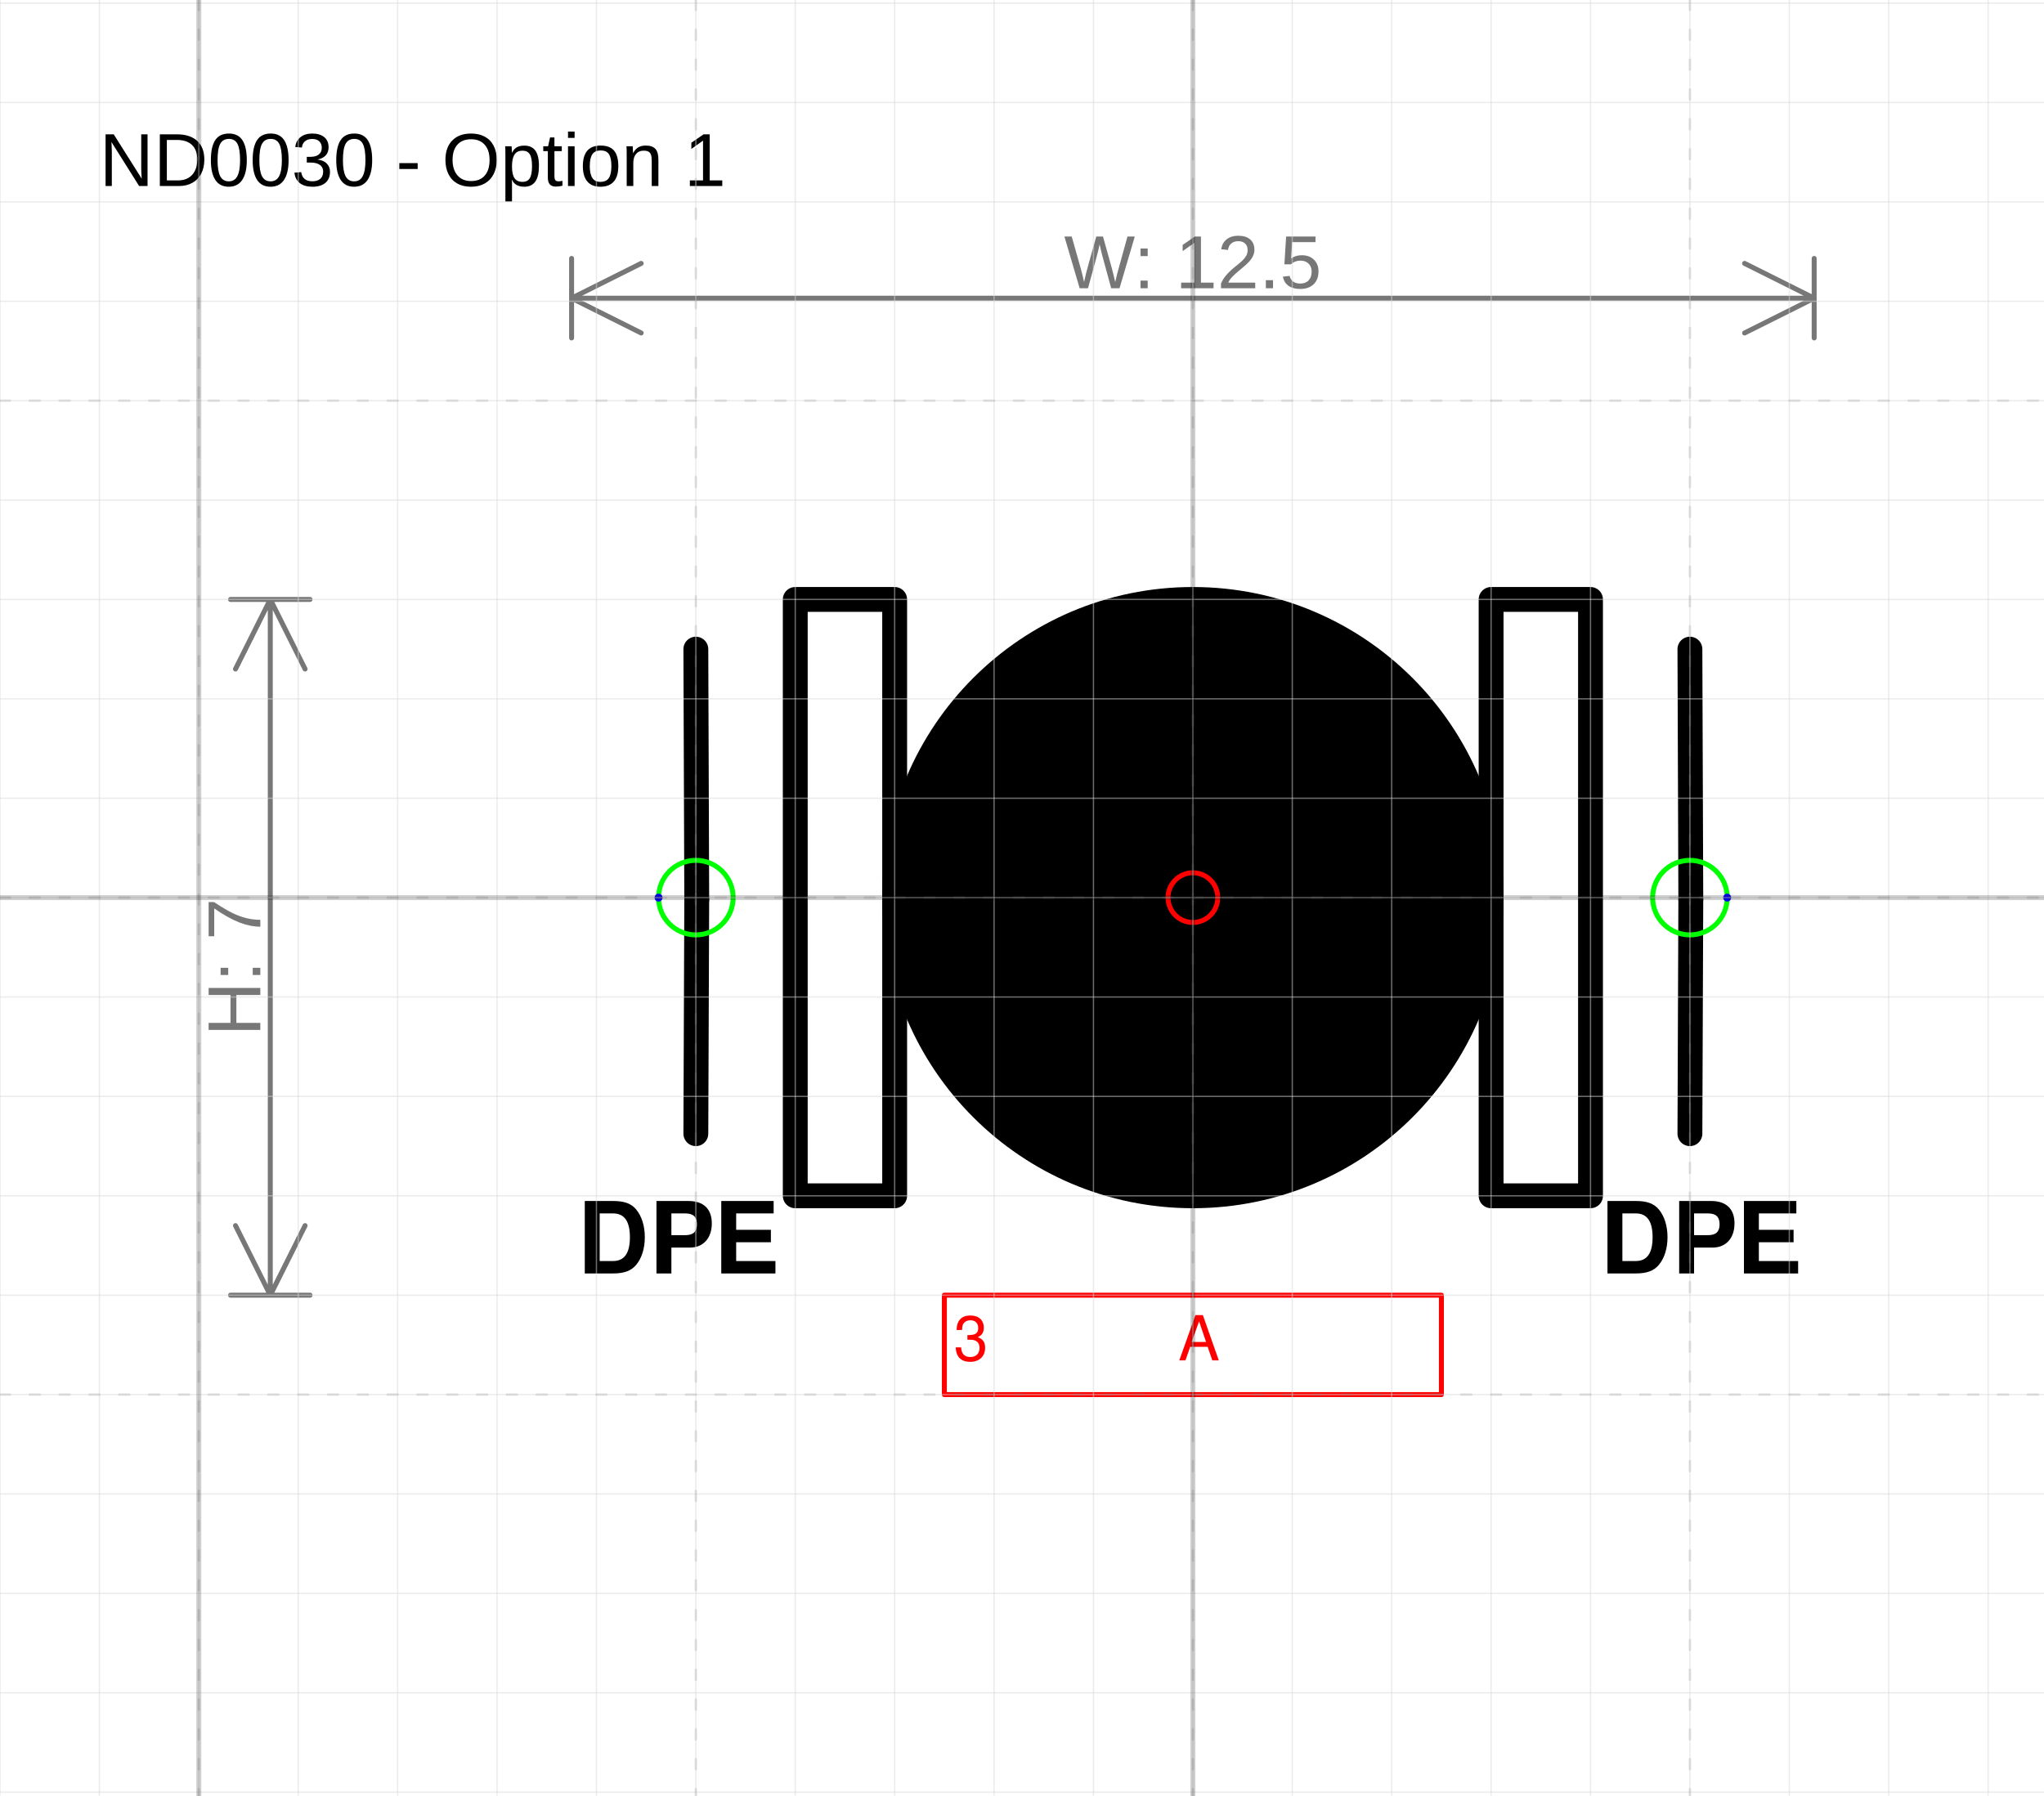
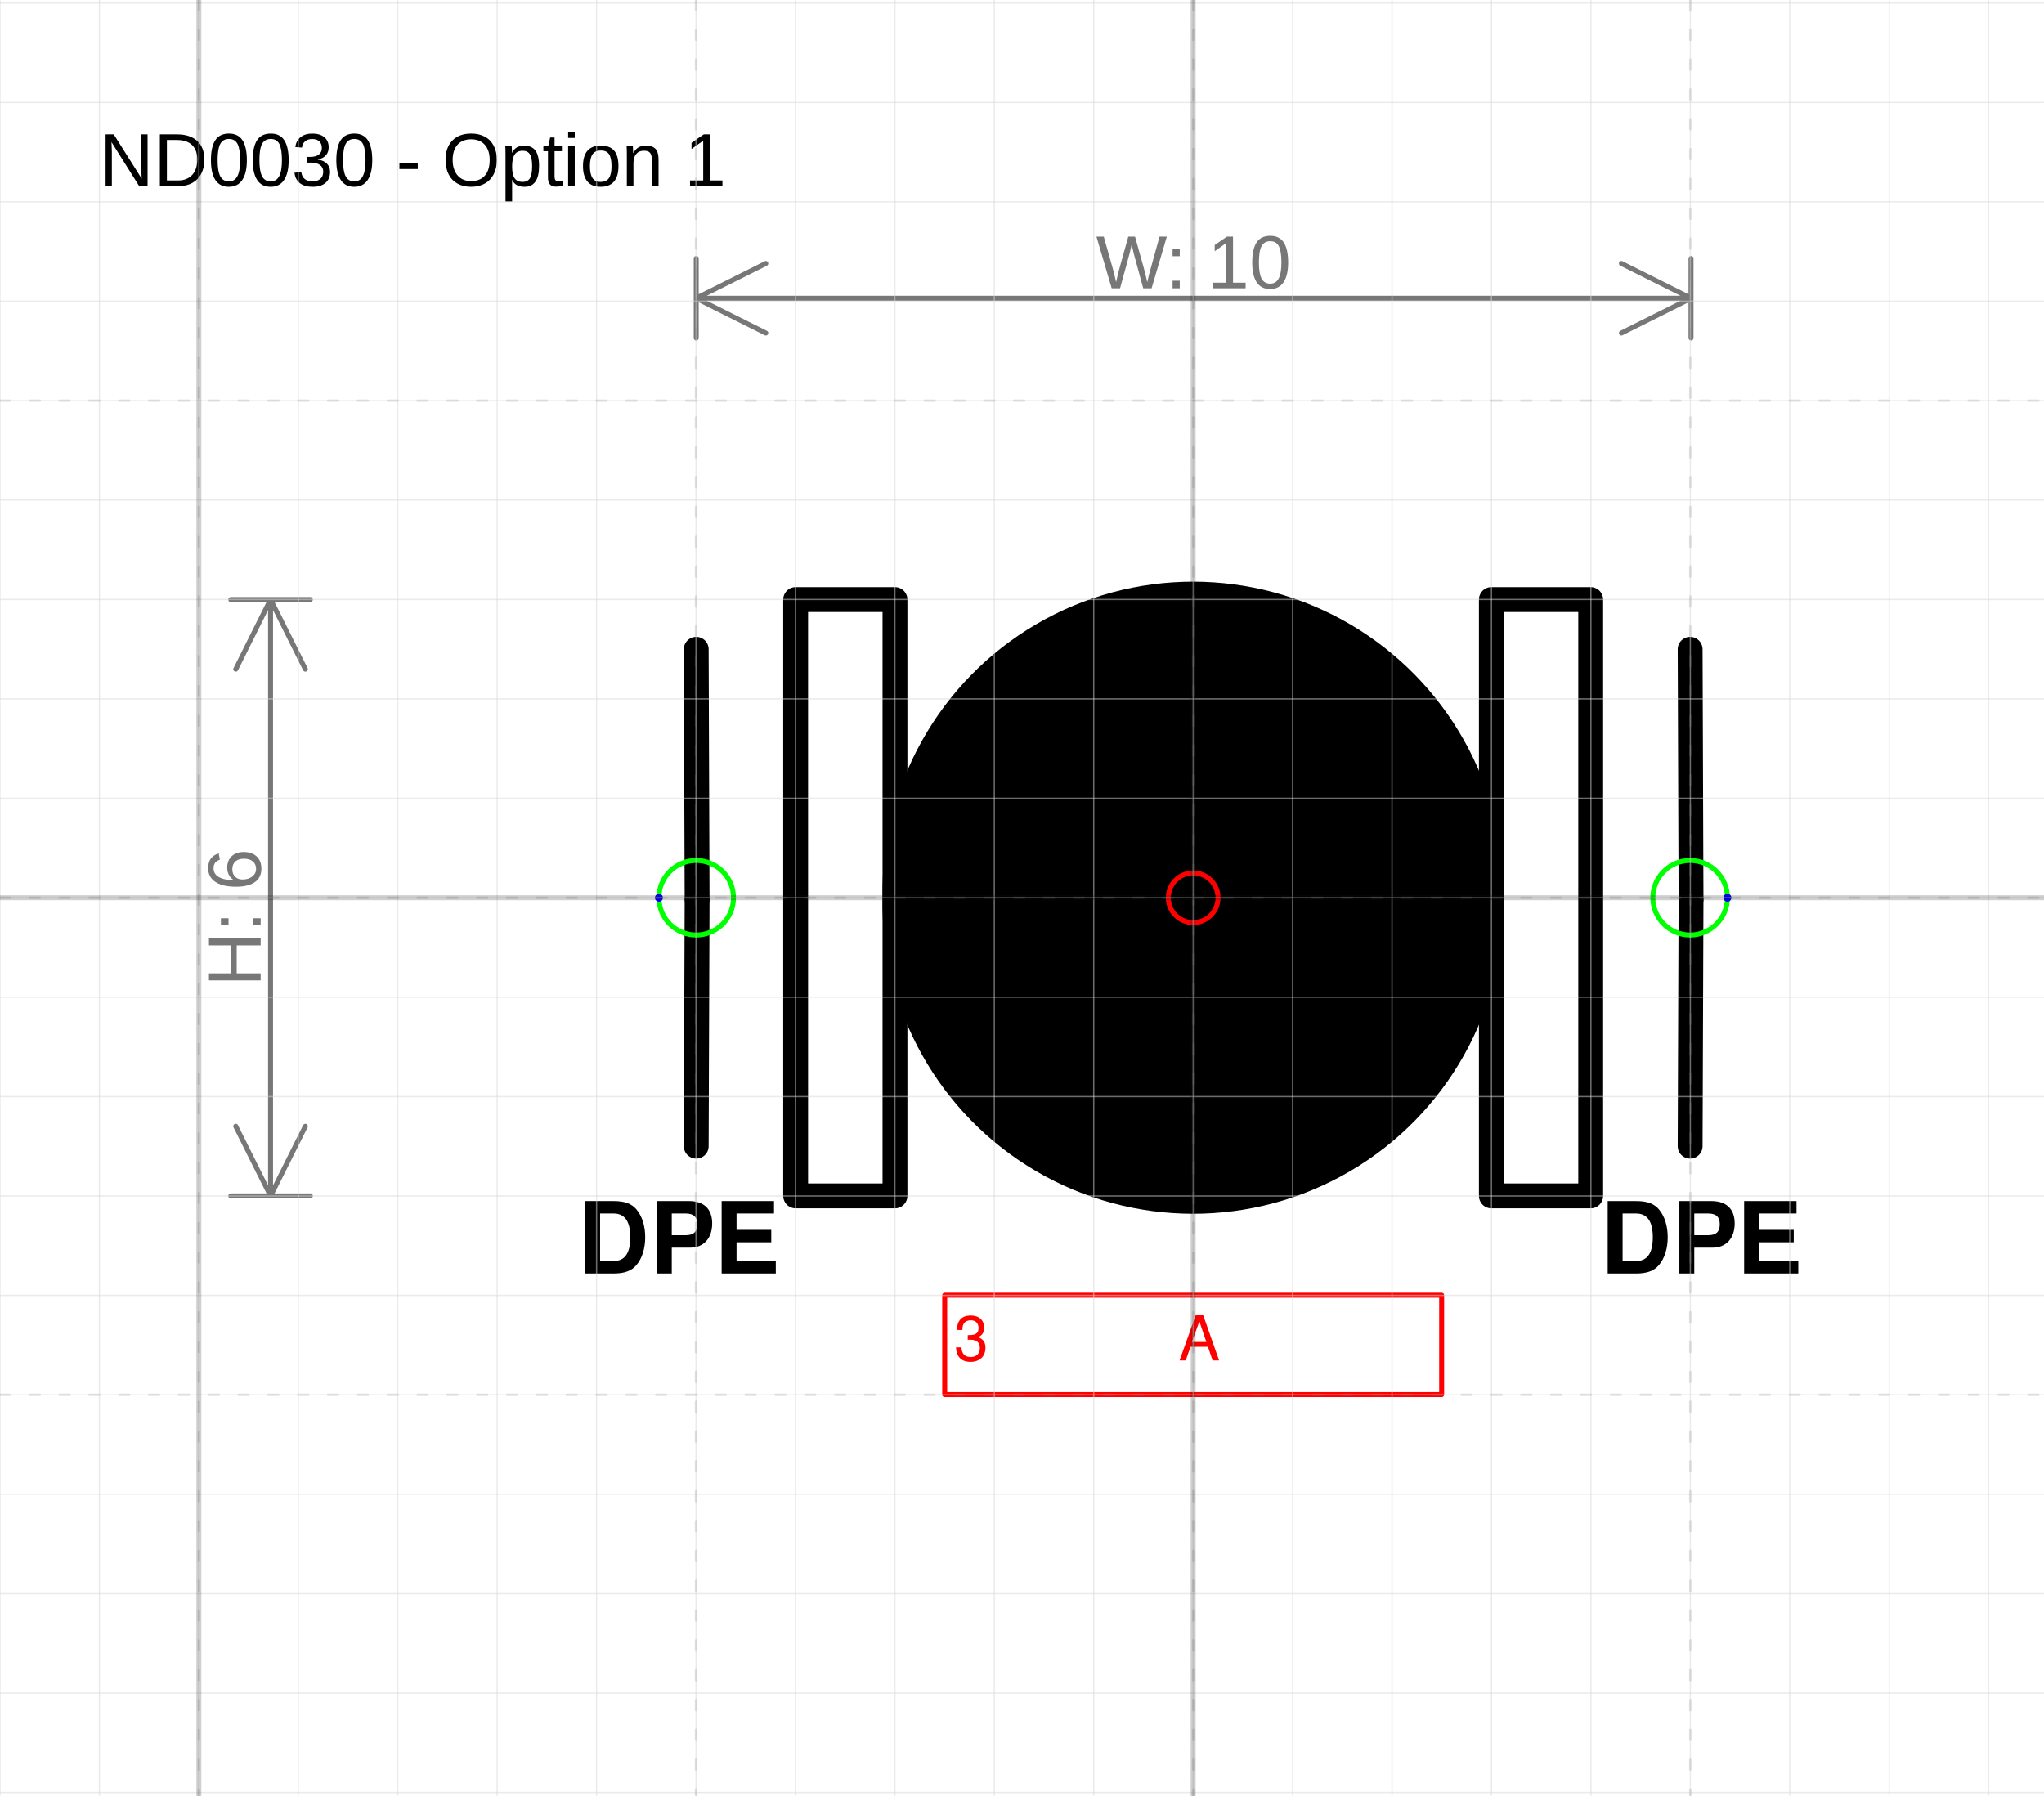
- <svg xmlns="http://www.w3.org/2000/svg" version="1.1" width="87.041mm" height="76.459mm" viewBox="-12 -9.031 20.562 18.062">
+ <svg xmlns="http://www.w3.org/2000/svg" version="1.1" width="87.018mm" height="76.444mm" viewBox="-12 -9.03 20.557 18.059">
  <defs />
  <g>
-     <g id="cell-AwpCzU6rZwWW468GVg_e-126" layer="Symbol">
-       <path fill="none" stroke="none" d="M4 3L6.25 3 6.25 4 4 4z" stroke-width="0.25" stroke-linecap="round" stroke-linejoin="round" />
+     <g id="cell-OQSzNTRiM4NGO5r0WHCF-22" layer="Symbol">
+       <path fill="none" stroke="rgb(0, 0, 0)" d="M2.999-2.999L3.998-2.999 3.998 2.999 2.999 2.999z" stroke-width="0.25" stroke-linecap="round" stroke-linejoin="round" />
+     </g>
+     <g id="cell-OQSzNTRiM4NGO5r0WHCF-19" layer="Symbol">
+       <path d="M-4.998 2.499L-4.989 0.018" fill="none" stroke="rgb(0, 0, 0)" stroke-miterlimit="10" stroke-width="0.25" stroke-linecap="round" stroke-linejoin="round" />
+     </g>
+     <g id="cell-OQSzNTRiM4NGO5r0WHCF-18" layer="Symbol">
+       <path d="M-4.989 0.018L-4.998-2.499" fill="none" stroke="rgb(0, 0, 0)" stroke-miterlimit="10" stroke-width="0.25" stroke-linecap="round" stroke-linejoin="round" />
+     </g>
+     <g id="cell-OQSzNTRiM4NGO5r0WHCF-17" layer="Symbol">
+       <path d="M4.998 2.499L5.007 0.018" fill="none" stroke="rgb(0, 0, 0)" stroke-miterlimit="10" stroke-width="0.25" stroke-linecap="round" stroke-linejoin="round" />
+     </g>
+     <g id="cell-OQSzNTRiM4NGO5r0WHCF-16" layer="Symbol">
+       <path d="M5.007 0.018L4.998-2.499" fill="none" stroke="rgb(0, 0, 0)" stroke-miterlimit="10" stroke-width="0.25" stroke-linecap="round" stroke-linejoin="round" />
+     </g>
+     <g id="cell-OQSzNTRiM4NGO5r0WHCF-14" layer="Symbol">
+       <path fill="none" stroke="rgb(0, 0, 0)" d="M-3.998-2.999L-2.999-2.999-2.999 2.999-3.998 2.999z" stroke-width="0.25" stroke-linecap="round" stroke-linejoin="round" />
+     </g>
+     <g id="cell-OQSzNTRiM4NGO5r0WHCF-13" layer="Symbol">
+       <path fill="#000000" stroke="rgb(0, 0, 0)" d="M-2.999 0a2.999 2.999 0 1 0 5.997 0 2.999 2.999 0 1 0-5.997 0" stroke-width="0.25" stroke-linecap="round" stroke-linejoin="round" />
+     </g>
+     <g id="cell-OQSzNTRiM4NGO5r0WHCF-10" content="&lt;object label=&quot;%LabelLines%&amp;amp;nbsp; &amp;amp;nbsp; &amp;amp;nbsp; &amp;amp;nbsp; &amp;amp;nbsp; &amp;amp;nbsp;%LabelIndex%&quot; placeholders=&quot;1&quot; LabelLines=&quot;3&quot; LabelIndex=&quot;A&quot;/&gt;" data-label="%LabelLines%&amp;nbsp; &amp;nbsp; &amp;nbsp; &amp;nbsp; &amp;nbsp; &amp;nbsp;%LabelIndex%" data-placeholders="1" data-LabelLines="3" data-LabelIndex="A" layer="Label">
+       <path fill="none" stroke="#ff0000" d="M-2.499 3.998L2.499 3.998 2.499 4.998-2.499 4.998z" stroke-width="0.05" stroke-linecap="round" stroke-linejoin="round" />
      <g>
-         <text fill="rgb(0, 0, 0)" font-family="Helvetica" font-size="40px" font-weight="bold" transform="matrix(0.025 0 0 0.025 4.09375 3.78125)" stroke-width="0.25" stroke-linecap="round" stroke-linejoin="round">DPE</text>
+         <text fill="#FF0000" font-family="Helvetica" font-size="40px" transform="matrix(0.0156182 0 0 0.0156182 -2.4052 4.65421)" stroke-width="0.05" stroke-linecap="round" stroke-linejoin="round">3           A</text>
      </g>
    </g>
-     <g id="cell-AwpCzU6rZwWW468GVg_e-125" layer="Symbol">
-       <path fill="none" stroke="none" d="M-6.25 3L-4 3-4 4-6.25 4z" stroke-width="0.25" stroke-linecap="round" stroke-linejoin="round" />
+     <g id="cell-AwpCzU6rZwWW468GVg_e-126" layer="Label">
+       <path fill="none" stroke="none" d="M3.998 2.999L6.247 2.999 6.247 3.998 3.998 3.998z" stroke-width="0.05" stroke-linecap="round" stroke-linejoin="round" />
      <g>
-         <text fill="rgb(0, 0, 0)" font-family="Helvetica" font-size="40px" text-anchor="end" font-weight="bold" transform="matrix(0.025 0 0 0.025 -4.15625 3.78125)" stroke-width="0.25" stroke-linecap="round" stroke-linejoin="round">DPE</text>
+         <text fill="rgb(0, 0, 0)" font-family="Helvetica" font-size="40px" font-weight="bold" transform="matrix(0.0249891 0 0 0.0249891 4.09196 3.7796)" stroke-width="0.05" stroke-linecap="round" stroke-linejoin="round">DPE</text>
      </g>
    </g>
-     <g id="cell-OQSzNTRiM4NGO5r0WHCF-22" layer="Symbol">
-       <path fill="none" stroke="rgb(0, 0, 0)" d="M3-3L4-3 4 3 3 3z" stroke-width="0.25" stroke-linecap="round" stroke-linejoin="round" />
-     </g>
-     <g id="cell-OQSzNTRiM4NGO5r0WHCF-19" layer="Symbol">
-       <path d="M-5 2.375L-4.991 0.018" fill="none" stroke="rgb(0, 0, 0)" stroke-miterlimit="10" stroke-width="0.25" stroke-linecap="round" stroke-linejoin="round" />
-     </g>
-     <g id="cell-OQSzNTRiM4NGO5r0WHCF-18" layer="Symbol">
-       <path d="M-4.991 0.018L-5-2.5" fill="none" stroke="rgb(0, 0, 0)" stroke-miterlimit="10" stroke-width="0.25" stroke-linecap="round" stroke-linejoin="round" />
-     </g>
-     <g id="cell-OQSzNTRiM4NGO5r0WHCF-17" layer="Symbol">
-       <path d="M5 2.375L5.009 0.018" fill="none" stroke="rgb(0, 0, 0)" stroke-miterlimit="10" stroke-width="0.25" stroke-linecap="round" stroke-linejoin="round" />
-     </g>
-     <g id="cell-OQSzNTRiM4NGO5r0WHCF-16" layer="Symbol">
-       <path d="M5.009 0.018L5-2.5" fill="none" stroke="rgb(0, 0, 0)" stroke-miterlimit="10" stroke-width="0.25" stroke-linecap="round" stroke-linejoin="round" />
-     </g>
-     <g id="cell-OQSzNTRiM4NGO5r0WHCF-14" layer="Symbol">
-       <path fill="none" stroke="rgb(0, 0, 0)" d="M-4-3L-3-3-3 3-4 3z" stroke-width="0.25" stroke-linecap="round" stroke-linejoin="round" />
-     </g>
-     <g id="cell-OQSzNTRiM4NGO5r0WHCF-13" layer="Symbol">
-       <path fill="#000000" stroke="rgb(0, 0, 0)" d="M-3 0a3 3 0 1 0 6 0 3 3 0 1 0-6 0" stroke-width="0.25" stroke-linecap="round" stroke-linejoin="round" />
-     </g>
-     <g id="cell-OQSzNTRiM4NGO5r0WHCF-10" content="&lt;object label=&quot;%LabelLines%&amp;amp;nbsp; &amp;amp;nbsp; &amp;amp;nbsp; &amp;amp;nbsp; &amp;amp;nbsp; &amp;amp;nbsp;%LabelIndex%&quot; placeholders=&quot;1&quot; LabelLines=&quot;3&quot; LabelIndex=&quot;A&quot;/&gt;" data-label="%LabelLines%&amp;nbsp; &amp;nbsp; &amp;nbsp; &amp;nbsp; &amp;nbsp; &amp;nbsp;%LabelIndex%" data-placeholders="1" data-LabelLines="3" data-LabelIndex="A" layer="Label">
-       <path fill="none" stroke="#ff0000" d="M-2.5 4L2.5 4 2.5 5-2.5 5z" stroke-width="0.05" stroke-linecap="round" stroke-linejoin="round" />
+     <g id="cell-AwpCzU6rZwWW468GVg_e-125" layer="Label">
+       <path fill="none" stroke="none" d="M-6.247 2.999L-3.998 2.999-3.998 3.998-6.247 3.998z" stroke-width="0.05" stroke-linecap="round" stroke-linejoin="round" />
      <g>
-         <text fill="#FF0000" font-family="Helvetica" font-size="40px" transform="matrix(0.015625 0 0 0.015625 -2.40625 4.65625)" stroke-width="0.05" stroke-linecap="round" stroke-linejoin="round">3           A</text>
+         <text fill="rgb(0, 0, 0)" font-family="Helvetica" font-size="40px" text-anchor="end" font-weight="bold" transform="matrix(0.0249891 0 0 0.0249891 -4.15443 3.7796)" stroke-width="0.05" stroke-linecap="round" stroke-linejoin="round">DPE</text>
      </g>
    </g>
    <g id="cell-OQSzNTRiM4NGO5r0WHCF-11" content="&lt;object label=&quot;Connection&quot; PipingConnector=&quot;Y&quot; LabelConnector=&quot;N&quot; SignalConnector=&quot;N&quot; Direction=&quot;0&quot;/&gt;" data-label="Connection" data-PipingConnector="Y" data-LabelConnector="N" data-SignalConnector="N" data-Direction="0" layer="Connection">
-       <ellipse cx="5" cy="0" rx="0.375" ry="0.375" fill="none" stroke="#00ff00" stroke-width="0.05" />
-       <ellipse cx="5.375" cy="0" rx="0.04" ry="0.04" fill="#0000ff" stroke="none" stroke-width="0.05" />
+       <ellipse cx="4.998" cy="0" rx="0.375" ry="0.375" fill="none" stroke="#00ff00" stroke-width="0.05" />
+       <ellipse cx="5.373" cy="0" rx="0.04" ry="0.04" fill="#0000ff" stroke="none" stroke-width="0.05" />
    </g>
    <g id="cell-OQSzNTRiM4NGO5r0WHCF-12" content="&lt;object label=&quot;Connection&quot; PipingConnector=&quot;Y&quot; LabelConnector=&quot;N&quot; SignalConnector=&quot;N&quot; Direction=&quot;180&quot;/&gt;" data-label="Connection" data-PipingConnector="Y" data-LabelConnector="N" data-SignalConnector="N" data-Direction="180" layer="Connection">
-       <ellipse cx="-5" cy="0" rx="0.375" ry="0.375" fill="none" stroke="#00ff00" stroke-width="0.05" />
-       <ellipse cx="-5.375" cy="4.5924253663221344e-17" rx="0.04" ry="0.04" fill="#0000ff" stroke="none" stroke-width="0.05" />
+       <ellipse cx="-4.998" cy="0" rx="0.375" ry="0.375" fill="none" stroke="#00ff00" stroke-width="0.05" />
+       <ellipse cx="-5.373" cy="4.5924253663221344e-17" rx="0.04" ry="0.04" fill="#0000ff" stroke="none" stroke-width="0.05" />
    </g>
    <g id="cell-OQSzNTRiM4NGO5r0WHCF-5" content="&lt;object label=&quot;origo&quot;/&gt;" data-label="origo" layer="Origo">
      <ellipse cx="0" cy="0" rx="0.25" ry="0.25" fill="none" stroke="#ff0000" stroke-width="0.05" />
    </g>
  </g>
  <g layer="Dimension">
-     <text font-size="40px" font-family="Arial" text-anchor="middle" fill="#777777" stroke-linecap="round" stroke-linejoin="round" transform="matrix(0.0188976 0 0 0.0188976 0 -6.13125)">W: 12.5</text>
-     <path d="M-6.25,-6.031 6.25,-6.031 M-6.25,-6.031 -5.55,-6.381 M-6.25,-6.031 -5.55,-5.681 M6.25,-6.031 5.55,-6.381 M6.25,-6.031 5.55,-5.681 M-6.25,-5.631 -6.25,-6.431 M6.25,-5.631 6.25,-6.431" stroke="#777777" stroke-width="0.05" stroke-linecap="round" stroke-linejoin="round" />
-     <text font-size="40px" font-family="Arial" text-anchor="middle" fill="#777777" transform="matrix(1.15715e-18 -0.0188976 0.0188976 1.15715e-18 -9.38125 0.7)" stroke-linecap="round" stroke-linejoin="round">H: 7</text>
-     <path d="M-9.281-3L-9.281 4M-9.281-3L-8.931-2.3M-9.281-3L-9.631-2.3M-9.281 4L-8.931 3.3M-9.281 4L-9.631 3.3M-9.681-3L-8.881-3M-9.681 4L-8.881 4" stroke="#777777" stroke-width="0.05" stroke-linecap="round" stroke-linejoin="round" />
+     <text font-size="40px" font-family="Arial" text-anchor="middle" fill="#777777" stroke-linecap="round" stroke-linejoin="round" transform="matrix(0.0188976 0 0 0.0188976 0.00437307 -6.12992)">W: 10</text>
+     <path d="M-4.998,-6.03 5.007,-6.03 M-4.998,-6.03 -4.298,-6.38 M-4.998,-6.03 -4.298,-5.68 M5.007,-6.03 4.307,-6.38 M5.007,-6.03 4.307,-5.68 M-4.998,-5.63 -4.998,-6.43 M5.007,-5.63 5.007,-6.43" stroke="#777777" stroke-width="0.05" stroke-linecap="round" stroke-linejoin="round" />
+     <text font-size="40px" font-family="Arial" text-anchor="middle" fill="#777777" transform="matrix(1.15715e-18 -0.0188976 0.0188976 1.15715e-18 -9.3785 0.2)" stroke-linecap="round" stroke-linejoin="round">H: 6</text>
+     <path d="M-9.279-2.999L-9.279 2.999M-9.279-2.999L-8.929-2.299M-9.279-2.999L-9.629-2.299M-9.279 2.999L-8.929 2.299M-9.279 2.999L-9.629 2.299M-9.679-2.999L-8.879-2.999M-9.679 2.999L-8.879 2.999" stroke="#777777" stroke-width="0.05" stroke-linecap="round" stroke-linejoin="round" />
  </g>
  <g layer="SymbolRegistrationNumber">
-     <text font-size="40px" font-family="Arial" text-anchor="start" fill="#000000" stroke-width="0.05" stroke-linecap="round" stroke-linejoin="round" transform="matrix(0.0188976 0 0 0.0188976 -11 -7.15964)">ND0030 - Option 1</text>
+     <text font-size="40px" font-family="Arial" text-anchor="start" fill="#000000" stroke-width="0.05" stroke-linecap="round" stroke-linejoin="round" transform="matrix(0.0188976 0 0 0.0188976 -11 -7.15851)">ND0030 - Option 1</text>
  </g>
  <g layer="Grid">
    <g layer="Grid_micro">
-       <path d="M-12,-9 8.562,-9" fill="none" stroke="rgb(216, 216, 216)" stroke-opacity="0.5" stroke-width="0.013" stroke-linecap="round" stroke-linejoin="round" />
-       <path d="M-12,-8 8.562,-8" fill="none" stroke="rgb(216, 216, 216)" stroke-opacity="0.5" stroke-width="0.013" stroke-linecap="round" stroke-linejoin="round" />
-       <path d="M-12,-7 8.562,-7" fill="none" stroke="rgb(216, 216, 216)" stroke-opacity="0.5" stroke-width="0.013" stroke-linecap="round" stroke-linejoin="round" />
-       <path d="M-12,-6 8.562,-6" fill="none" stroke="rgb(216, 216, 216)" stroke-opacity="0.5" stroke-width="0.013" stroke-linecap="round" stroke-linejoin="round" />
-       <path d="M-12,-5 8.562,-5" fill="none" stroke="rgb(216, 216, 216)" stroke-opacity="0.5" stroke-width="0.013" stroke-linecap="round" stroke-linejoin="round" />
-       <path d="M-12,-4 8.562,-4" fill="none" stroke="rgb(216, 216, 216)" stroke-opacity="0.5" stroke-width="0.013" stroke-linecap="round" stroke-linejoin="round" />
-       <path d="M-12,-3 8.562,-3" fill="none" stroke="rgb(216, 216, 216)" stroke-opacity="0.5" stroke-width="0.013" stroke-linecap="round" stroke-linejoin="round" />
-       <path d="M-12,-2 8.562,-2" fill="none" stroke="rgb(216, 216, 216)" stroke-opacity="0.5" stroke-width="0.013" stroke-linecap="round" stroke-linejoin="round" />
-       <path d="M-12,-1 8.562,-1" fill="none" stroke="rgb(216, 216, 216)" stroke-opacity="0.5" stroke-width="0.013" stroke-linecap="round" stroke-linejoin="round" />
-       <path d="M-12,0 8.562,0" fill="none" stroke="rgb(216, 216, 216)" stroke-opacity="0.5" stroke-width="0.013" stroke-linecap="round" stroke-linejoin="round" />
-       <path d="M-12,1 8.562,1" fill="none" stroke="rgb(216, 216, 216)" stroke-opacity="0.5" stroke-width="0.013" stroke-linecap="round" stroke-linejoin="round" />
-       <path d="M-12,2 8.562,2" fill="none" stroke="rgb(216, 216, 216)" stroke-opacity="0.5" stroke-width="0.013" stroke-linecap="round" stroke-linejoin="round" />
-       <path d="M-12,3 8.562,3" fill="none" stroke="rgb(216, 216, 216)" stroke-opacity="0.5" stroke-width="0.013" stroke-linecap="round" stroke-linejoin="round" />
-       <path d="M-12,4 8.562,4" fill="none" stroke="rgb(216, 216, 216)" stroke-opacity="0.5" stroke-width="0.013" stroke-linecap="round" stroke-linejoin="round" />
-       <path d="M-12,5 8.562,5" fill="none" stroke="rgb(216, 216, 216)" stroke-opacity="0.5" stroke-width="0.013" stroke-linecap="round" stroke-linejoin="round" />
-       <path d="M-12,6 8.562,6" fill="none" stroke="rgb(216, 216, 216)" stroke-opacity="0.5" stroke-width="0.013" stroke-linecap="round" stroke-linejoin="round" />
-       <path d="M-12,7 8.562,7" fill="none" stroke="rgb(216, 216, 216)" stroke-opacity="0.5" stroke-width="0.013" stroke-linecap="round" stroke-linejoin="round" />
-       <path d="M-12,8 8.562,8" fill="none" stroke="rgb(216, 216, 216)" stroke-opacity="0.5" stroke-width="0.013" stroke-linecap="round" stroke-linejoin="round" />
-       <path d="M-12,9 8.562,9" fill="none" stroke="rgb(216, 216, 216)" stroke-opacity="0.5" stroke-width="0.013" stroke-linecap="round" stroke-linejoin="round" />
-       <path d="M-12,-9.031 -12,9.031" fill="none" stroke="rgb(216, 216, 216)" stroke-opacity="0.5" stroke-width="0.013" stroke-linecap="round" stroke-linejoin="round" />
-       <path d="M-11,-9.031 -11,9.031" fill="none" stroke="rgb(216, 216, 216)" stroke-opacity="0.5" stroke-width="0.013" stroke-linecap="round" stroke-linejoin="round" />
-       <path d="M-10,-9.031 -10,9.031" fill="none" stroke="rgb(216, 216, 216)" stroke-opacity="0.5" stroke-width="0.013" stroke-linecap="round" stroke-linejoin="round" />
-       <path d="M-9,-9.031 -9,9.031" fill="none" stroke="rgb(216, 216, 216)" stroke-opacity="0.5" stroke-width="0.013" stroke-linecap="round" stroke-linejoin="round" />
-       <path d="M-8,-9.031 -8,9.031" fill="none" stroke="rgb(216, 216, 216)" stroke-opacity="0.5" stroke-width="0.013" stroke-linecap="round" stroke-linejoin="round" />
-       <path d="M-7,-9.031 -7,9.031" fill="none" stroke="rgb(216, 216, 216)" stroke-opacity="0.5" stroke-width="0.013" stroke-linecap="round" stroke-linejoin="round" />
-       <path d="M-6,-9.031 -6,9.031" fill="none" stroke="rgb(216, 216, 216)" stroke-opacity="0.5" stroke-width="0.013" stroke-linecap="round" stroke-linejoin="round" />
-       <path d="M-5,-9.031 -5,9.031" fill="none" stroke="rgb(216, 216, 216)" stroke-opacity="0.5" stroke-width="0.013" stroke-linecap="round" stroke-linejoin="round" />
-       <path d="M-4,-9.031 -4,9.031" fill="none" stroke="rgb(216, 216, 216)" stroke-opacity="0.5" stroke-width="0.013" stroke-linecap="round" stroke-linejoin="round" />
-       <path d="M-3,-9.031 -3,9.031" fill="none" stroke="rgb(216, 216, 216)" stroke-opacity="0.5" stroke-width="0.013" stroke-linecap="round" stroke-linejoin="round" />
-       <path d="M-2,-9.031 -2,9.031" fill="none" stroke="rgb(216, 216, 216)" stroke-opacity="0.5" stroke-width="0.013" stroke-linecap="round" stroke-linejoin="round" />
-       <path d="M-1,-9.031 -1,9.031" fill="none" stroke="rgb(216, 216, 216)" stroke-opacity="0.5" stroke-width="0.013" stroke-linecap="round" stroke-linejoin="round" />
-       <path d="M0,-9.031 0,9.031" fill="none" stroke="rgb(216, 216, 216)" stroke-opacity="0.5" stroke-width="0.013" stroke-linecap="round" stroke-linejoin="round" />
-       <path d="M1,-9.031 1,9.031" fill="none" stroke="rgb(216, 216, 216)" stroke-opacity="0.5" stroke-width="0.013" stroke-linecap="round" stroke-linejoin="round" />
-       <path d="M2,-9.031 2,9.031" fill="none" stroke="rgb(216, 216, 216)" stroke-opacity="0.5" stroke-width="0.013" stroke-linecap="round" stroke-linejoin="round" />
-       <path d="M3,-9.031 3,9.031" fill="none" stroke="rgb(216, 216, 216)" stroke-opacity="0.5" stroke-width="0.013" stroke-linecap="round" stroke-linejoin="round" />
-       <path d="M4,-9.031 4,9.031" fill="none" stroke="rgb(216, 216, 216)" stroke-opacity="0.5" stroke-width="0.013" stroke-linecap="round" stroke-linejoin="round" />
-       <path d="M5,-9.031 5,9.031" fill="none" stroke="rgb(216, 216, 216)" stroke-opacity="0.5" stroke-width="0.013" stroke-linecap="round" stroke-linejoin="round" />
-       <path d="M6,-9.031 6,9.031" fill="none" stroke="rgb(216, 216, 216)" stroke-opacity="0.5" stroke-width="0.013" stroke-linecap="round" stroke-linejoin="round" />
-       <path d="M7,-9.031 7,9.031" fill="none" stroke="rgb(216, 216, 216)" stroke-opacity="0.5" stroke-width="0.013" stroke-linecap="round" stroke-linejoin="round" />
-       <path d="M8,-9.031 8,9.031" fill="none" stroke="rgb(216, 216, 216)" stroke-opacity="0.5" stroke-width="0.013" stroke-linecap="round" stroke-linejoin="round" />
+       <path d="M-12,-9 8.557,-9" fill="none" stroke="rgb(216, 216, 216)" stroke-opacity="0.5" stroke-width="0.013" stroke-linecap="round" stroke-linejoin="round" />
+       <path d="M-12,-8 8.557,-8" fill="none" stroke="rgb(216, 216, 216)" stroke-opacity="0.5" stroke-width="0.013" stroke-linecap="round" stroke-linejoin="round" />
+       <path d="M-12,-7 8.557,-7" fill="none" stroke="rgb(216, 216, 216)" stroke-opacity="0.5" stroke-width="0.013" stroke-linecap="round" stroke-linejoin="round" />
+       <path d="M-12,-6 8.557,-6" fill="none" stroke="rgb(216, 216, 216)" stroke-opacity="0.5" stroke-width="0.013" stroke-linecap="round" stroke-linejoin="round" />
+       <path d="M-12,-5 8.557,-5" fill="none" stroke="rgb(216, 216, 216)" stroke-opacity="0.5" stroke-width="0.013" stroke-linecap="round" stroke-linejoin="round" />
+       <path d="M-12,-4 8.557,-4" fill="none" stroke="rgb(216, 216, 216)" stroke-opacity="0.5" stroke-width="0.013" stroke-linecap="round" stroke-linejoin="round" />
+       <path d="M-12,-3 8.557,-3" fill="none" stroke="rgb(216, 216, 216)" stroke-opacity="0.5" stroke-width="0.013" stroke-linecap="round" stroke-linejoin="round" />
+       <path d="M-12,-2 8.557,-2" fill="none" stroke="rgb(216, 216, 216)" stroke-opacity="0.5" stroke-width="0.013" stroke-linecap="round" stroke-linejoin="round" />
+       <path d="M-12,-1 8.557,-1" fill="none" stroke="rgb(216, 216, 216)" stroke-opacity="0.5" stroke-width="0.013" stroke-linecap="round" stroke-linejoin="round" />
+       <path d="M-12,0 8.557,0" fill="none" stroke="rgb(216, 216, 216)" stroke-opacity="0.5" stroke-width="0.013" stroke-linecap="round" stroke-linejoin="round" />
+       <path d="M-12,1 8.557,1" fill="none" stroke="rgb(216, 216, 216)" stroke-opacity="0.5" stroke-width="0.013" stroke-linecap="round" stroke-linejoin="round" />
+       <path d="M-12,2 8.557,2" fill="none" stroke="rgb(216, 216, 216)" stroke-opacity="0.5" stroke-width="0.013" stroke-linecap="round" stroke-linejoin="round" />
+       <path d="M-12,3 8.557,3" fill="none" stroke="rgb(216, 216, 216)" stroke-opacity="0.5" stroke-width="0.013" stroke-linecap="round" stroke-linejoin="round" />
+       <path d="M-12,4 8.557,4" fill="none" stroke="rgb(216, 216, 216)" stroke-opacity="0.5" stroke-width="0.013" stroke-linecap="round" stroke-linejoin="round" />
+       <path d="M-12,5 8.557,5" fill="none" stroke="rgb(216, 216, 216)" stroke-opacity="0.5" stroke-width="0.013" stroke-linecap="round" stroke-linejoin="round" />
+       <path d="M-12,6 8.557,6" fill="none" stroke="rgb(216, 216, 216)" stroke-opacity="0.5" stroke-width="0.013" stroke-linecap="round" stroke-linejoin="round" />
+       <path d="M-12,7 8.557,7" fill="none" stroke="rgb(216, 216, 216)" stroke-opacity="0.5" stroke-width="0.013" stroke-linecap="round" stroke-linejoin="round" />
+       <path d="M-12,8 8.557,8" fill="none" stroke="rgb(216, 216, 216)" stroke-opacity="0.5" stroke-width="0.013" stroke-linecap="round" stroke-linejoin="round" />
+       <path d="M-12,9 8.557,9" fill="none" stroke="rgb(216, 216, 216)" stroke-opacity="0.5" stroke-width="0.013" stroke-linecap="round" stroke-linejoin="round" />
+       <path d="M-12,-9.03 -12,9.029" fill="none" stroke="rgb(216, 216, 216)" stroke-opacity="0.5" stroke-width="0.013" stroke-linecap="round" stroke-linejoin="round" />
+       <path d="M-11,-9.03 -11,9.029" fill="none" stroke="rgb(216, 216, 216)" stroke-opacity="0.5" stroke-width="0.013" stroke-linecap="round" stroke-linejoin="round" />
+       <path d="M-10,-9.03 -10,9.029" fill="none" stroke="rgb(216, 216, 216)" stroke-opacity="0.5" stroke-width="0.013" stroke-linecap="round" stroke-linejoin="round" />
+       <path d="M-9,-9.03 -9,9.029" fill="none" stroke="rgb(216, 216, 216)" stroke-opacity="0.5" stroke-width="0.013" stroke-linecap="round" stroke-linejoin="round" />
+       <path d="M-8,-9.03 -8,9.029" fill="none" stroke="rgb(216, 216, 216)" stroke-opacity="0.5" stroke-width="0.013" stroke-linecap="round" stroke-linejoin="round" />
+       <path d="M-7,-9.03 -7,9.029" fill="none" stroke="rgb(216, 216, 216)" stroke-opacity="0.5" stroke-width="0.013" stroke-linecap="round" stroke-linejoin="round" />
+       <path d="M-6,-9.03 -6,9.029" fill="none" stroke="rgb(216, 216, 216)" stroke-opacity="0.5" stroke-width="0.013" stroke-linecap="round" stroke-linejoin="round" />
+       <path d="M-5,-9.03 -5,9.029" fill="none" stroke="rgb(216, 216, 216)" stroke-opacity="0.5" stroke-width="0.013" stroke-linecap="round" stroke-linejoin="round" />
+       <path d="M-4,-9.03 -4,9.029" fill="none" stroke="rgb(216, 216, 216)" stroke-opacity="0.5" stroke-width="0.013" stroke-linecap="round" stroke-linejoin="round" />
+       <path d="M-3,-9.03 -3,9.029" fill="none" stroke="rgb(216, 216, 216)" stroke-opacity="0.5" stroke-width="0.013" stroke-linecap="round" stroke-linejoin="round" />
+       <path d="M-2,-9.03 -2,9.029" fill="none" stroke="rgb(216, 216, 216)" stroke-opacity="0.5" stroke-width="0.013" stroke-linecap="round" stroke-linejoin="round" />
+       <path d="M-1,-9.03 -1,9.029" fill="none" stroke="rgb(216, 216, 216)" stroke-opacity="0.5" stroke-width="0.013" stroke-linecap="round" stroke-linejoin="round" />
+       <path d="M0,-9.03 0,9.029" fill="none" stroke="rgb(216, 216, 216)" stroke-opacity="0.5" stroke-width="0.013" stroke-linecap="round" stroke-linejoin="round" />
+       <path d="M1,-9.03 1,9.029" fill="none" stroke="rgb(216, 216, 216)" stroke-opacity="0.5" stroke-width="0.013" stroke-linecap="round" stroke-linejoin="round" />
+       <path d="M2,-9.03 2,9.029" fill="none" stroke="rgb(216, 216, 216)" stroke-opacity="0.5" stroke-width="0.013" stroke-linecap="round" stroke-linejoin="round" />
+       <path d="M3,-9.03 3,9.029" fill="none" stroke="rgb(216, 216, 216)" stroke-opacity="0.5" stroke-width="0.013" stroke-linecap="round" stroke-linejoin="round" />
+       <path d="M4,-9.03 4,9.029" fill="none" stroke="rgb(216, 216, 216)" stroke-opacity="0.5" stroke-width="0.013" stroke-linecap="round" stroke-linejoin="round" />
+       <path d="M5,-9.03 5,9.029" fill="none" stroke="rgb(216, 216, 216)" stroke-opacity="0.5" stroke-width="0.013" stroke-linecap="round" stroke-linejoin="round" />
+       <path d="M6,-9.03 6,9.029" fill="none" stroke="rgb(216, 216, 216)" stroke-opacity="0.5" stroke-width="0.013" stroke-linecap="round" stroke-linejoin="round" />
+       <path d="M7,-9.03 7,9.029" fill="none" stroke="rgb(216, 216, 216)" stroke-opacity="0.5" stroke-width="0.013" stroke-linecap="round" stroke-linejoin="round" />
+       <path d="M8,-9.03 8,9.029" fill="none" stroke="rgb(216, 216, 216)" stroke-opacity="0.5" stroke-width="0.013" stroke-linecap="round" stroke-linejoin="round" />
    </g>
    <g layer="Grid_minor">
-       <path d="M-12,-5 8.562,-5" fill="none" stroke="#7f7f7f" stroke-opacity="0.2" stroke-width="0.025" stroke-dasharray="0.1, 0.2" stroke-linecap="round" stroke-linejoin="round" />
-       <path d="M-12,0 8.562,0" fill="none" stroke="#7f7f7f" stroke-opacity="0.2" stroke-width="0.025" stroke-dasharray="0.1, 0.2" stroke-linecap="round" stroke-linejoin="round" />
-       <path d="M-12,5 8.562,5" fill="none" stroke="#7f7f7f" stroke-opacity="0.2" stroke-width="0.025" stroke-dasharray="0.1, 0.2" stroke-linecap="round" stroke-linejoin="round" />
-       <path d="M-10,-9.031 -10,9.031" fill="none" stroke="#7f7f7f" stroke-opacity="0.2" stroke-width="0.025" stroke-dasharray="0.1, 0.2" stroke-linecap="round" stroke-linejoin="round" />
-       <path d="M-5,-9.031 -5,9.031" fill="none" stroke="#7f7f7f" stroke-opacity="0.2" stroke-width="0.025" stroke-dasharray="0.1, 0.2" stroke-linecap="round" stroke-linejoin="round" />
-       <path d="M0,-9.031 0,9.031" fill="none" stroke="#7f7f7f" stroke-opacity="0.2" stroke-width="0.025" stroke-dasharray="0.1, 0.2" stroke-linecap="round" stroke-linejoin="round" />
-       <path d="M5,-9.031 5,9.031" fill="none" stroke="#7f7f7f" stroke-opacity="0.2" stroke-width="0.025" stroke-dasharray="0.1, 0.2" stroke-linecap="round" stroke-linejoin="round" />
+       <path d="M-12,-5 8.557,-5" fill="none" stroke="#7f7f7f" stroke-opacity="0.2" stroke-width="0.025" stroke-dasharray="0.1, 0.2" stroke-linecap="round" stroke-linejoin="round" />
+       <path d="M-12,0 8.557,0" fill="none" stroke="#7f7f7f" stroke-opacity="0.2" stroke-width="0.025" stroke-dasharray="0.1, 0.2" stroke-linecap="round" stroke-linejoin="round" />
+       <path d="M-12,5 8.557,5" fill="none" stroke="#7f7f7f" stroke-opacity="0.2" stroke-width="0.025" stroke-dasharray="0.1, 0.2" stroke-linecap="round" stroke-linejoin="round" />
+       <path d="M-10,-9.03 -10,9.029" fill="none" stroke="#7f7f7f" stroke-opacity="0.2" stroke-width="0.025" stroke-dasharray="0.1, 0.2" stroke-linecap="round" stroke-linejoin="round" />
+       <path d="M-5,-9.03 -5,9.029" fill="none" stroke="#7f7f7f" stroke-opacity="0.2" stroke-width="0.025" stroke-dasharray="0.1, 0.2" stroke-linecap="round" stroke-linejoin="round" />
+       <path d="M0,-9.03 0,9.029" fill="none" stroke="#7f7f7f" stroke-opacity="0.2" stroke-width="0.025" stroke-dasharray="0.1, 0.2" stroke-linecap="round" stroke-linejoin="round" />
+       <path d="M5,-9.03 5,9.029" fill="none" stroke="#7f7f7f" stroke-opacity="0.2" stroke-width="0.025" stroke-dasharray="0.1, 0.2" stroke-linecap="round" stroke-linejoin="round" />
    </g>
    <g layer="Grid_major">
-       <path d="M-12,0 8.562,0" fill="none" stroke="#0f0f0f" stroke-opacity="0.2" stroke-width="0.05" stroke-linecap="round" stroke-linejoin="round" />
-       <path d="M-10,-9.031 -10,9.031" fill="none" stroke="#0f0f0f" stroke-opacity="0.2" stroke-width="0.05" stroke-linecap="round" stroke-linejoin="round" />
-       <path d="M0,-9.031 0,9.031" fill="none" stroke="#0f0f0f" stroke-opacity="0.2" stroke-width="0.05" stroke-linecap="round" stroke-linejoin="round" />
+       <path d="M-12,0 8.557,0" fill="none" stroke="#0f0f0f" stroke-opacity="0.2" stroke-width="0.05" stroke-linecap="round" stroke-linejoin="round" />
+       <path d="M-10,-9.03 -10,9.029" fill="none" stroke="#0f0f0f" stroke-opacity="0.2" stroke-width="0.05" stroke-linecap="round" stroke-linejoin="round" />
+       <path d="M0,-9.03 0,9.029" fill="none" stroke="#0f0f0f" stroke-opacity="0.2" stroke-width="0.05" stroke-linecap="round" stroke-linejoin="round" />
    </g>
  </g>
</svg>
